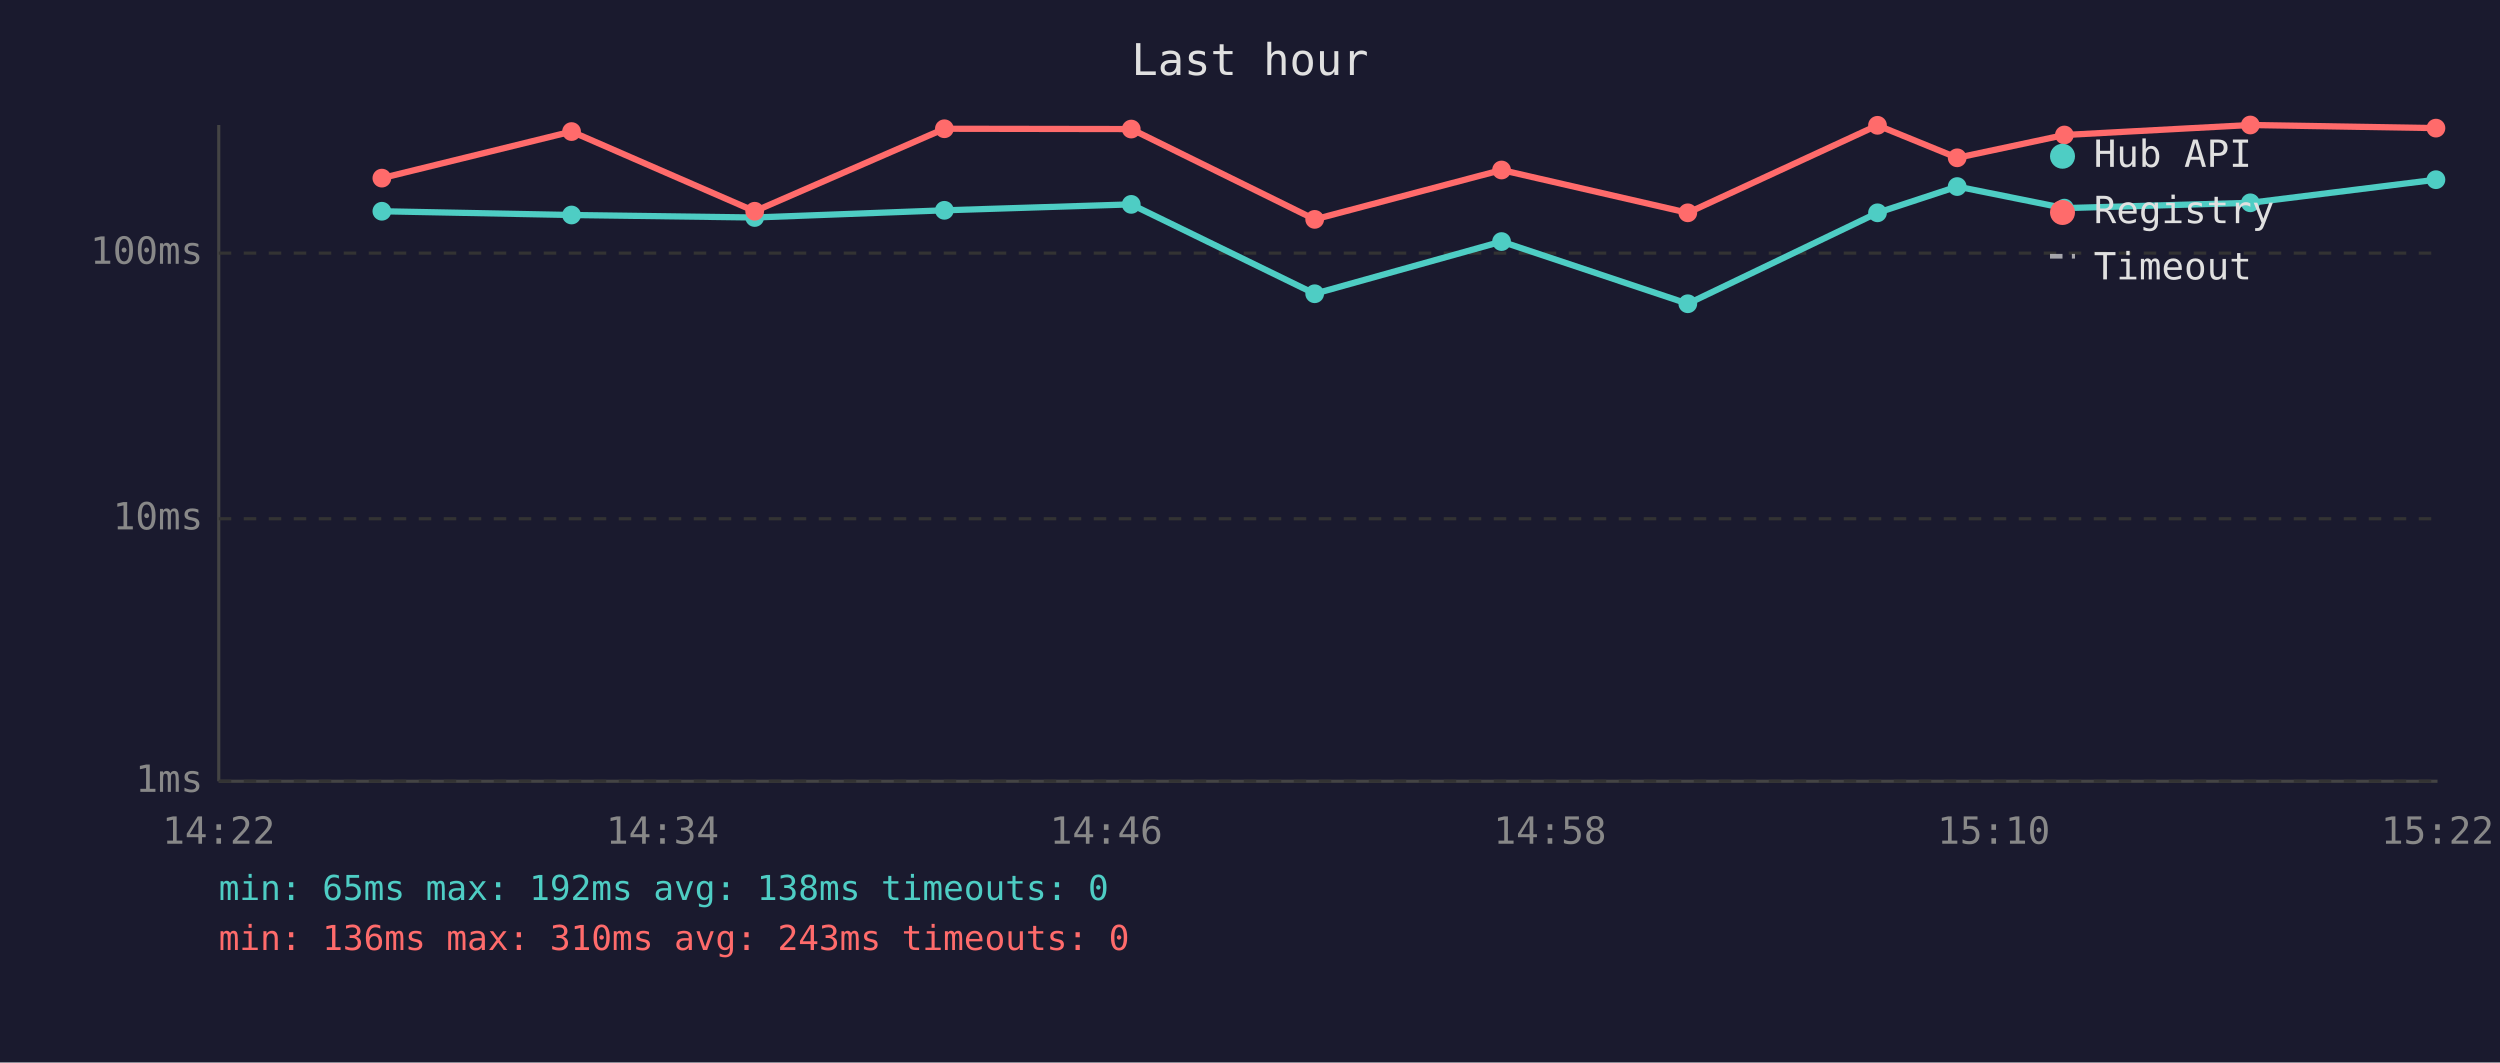
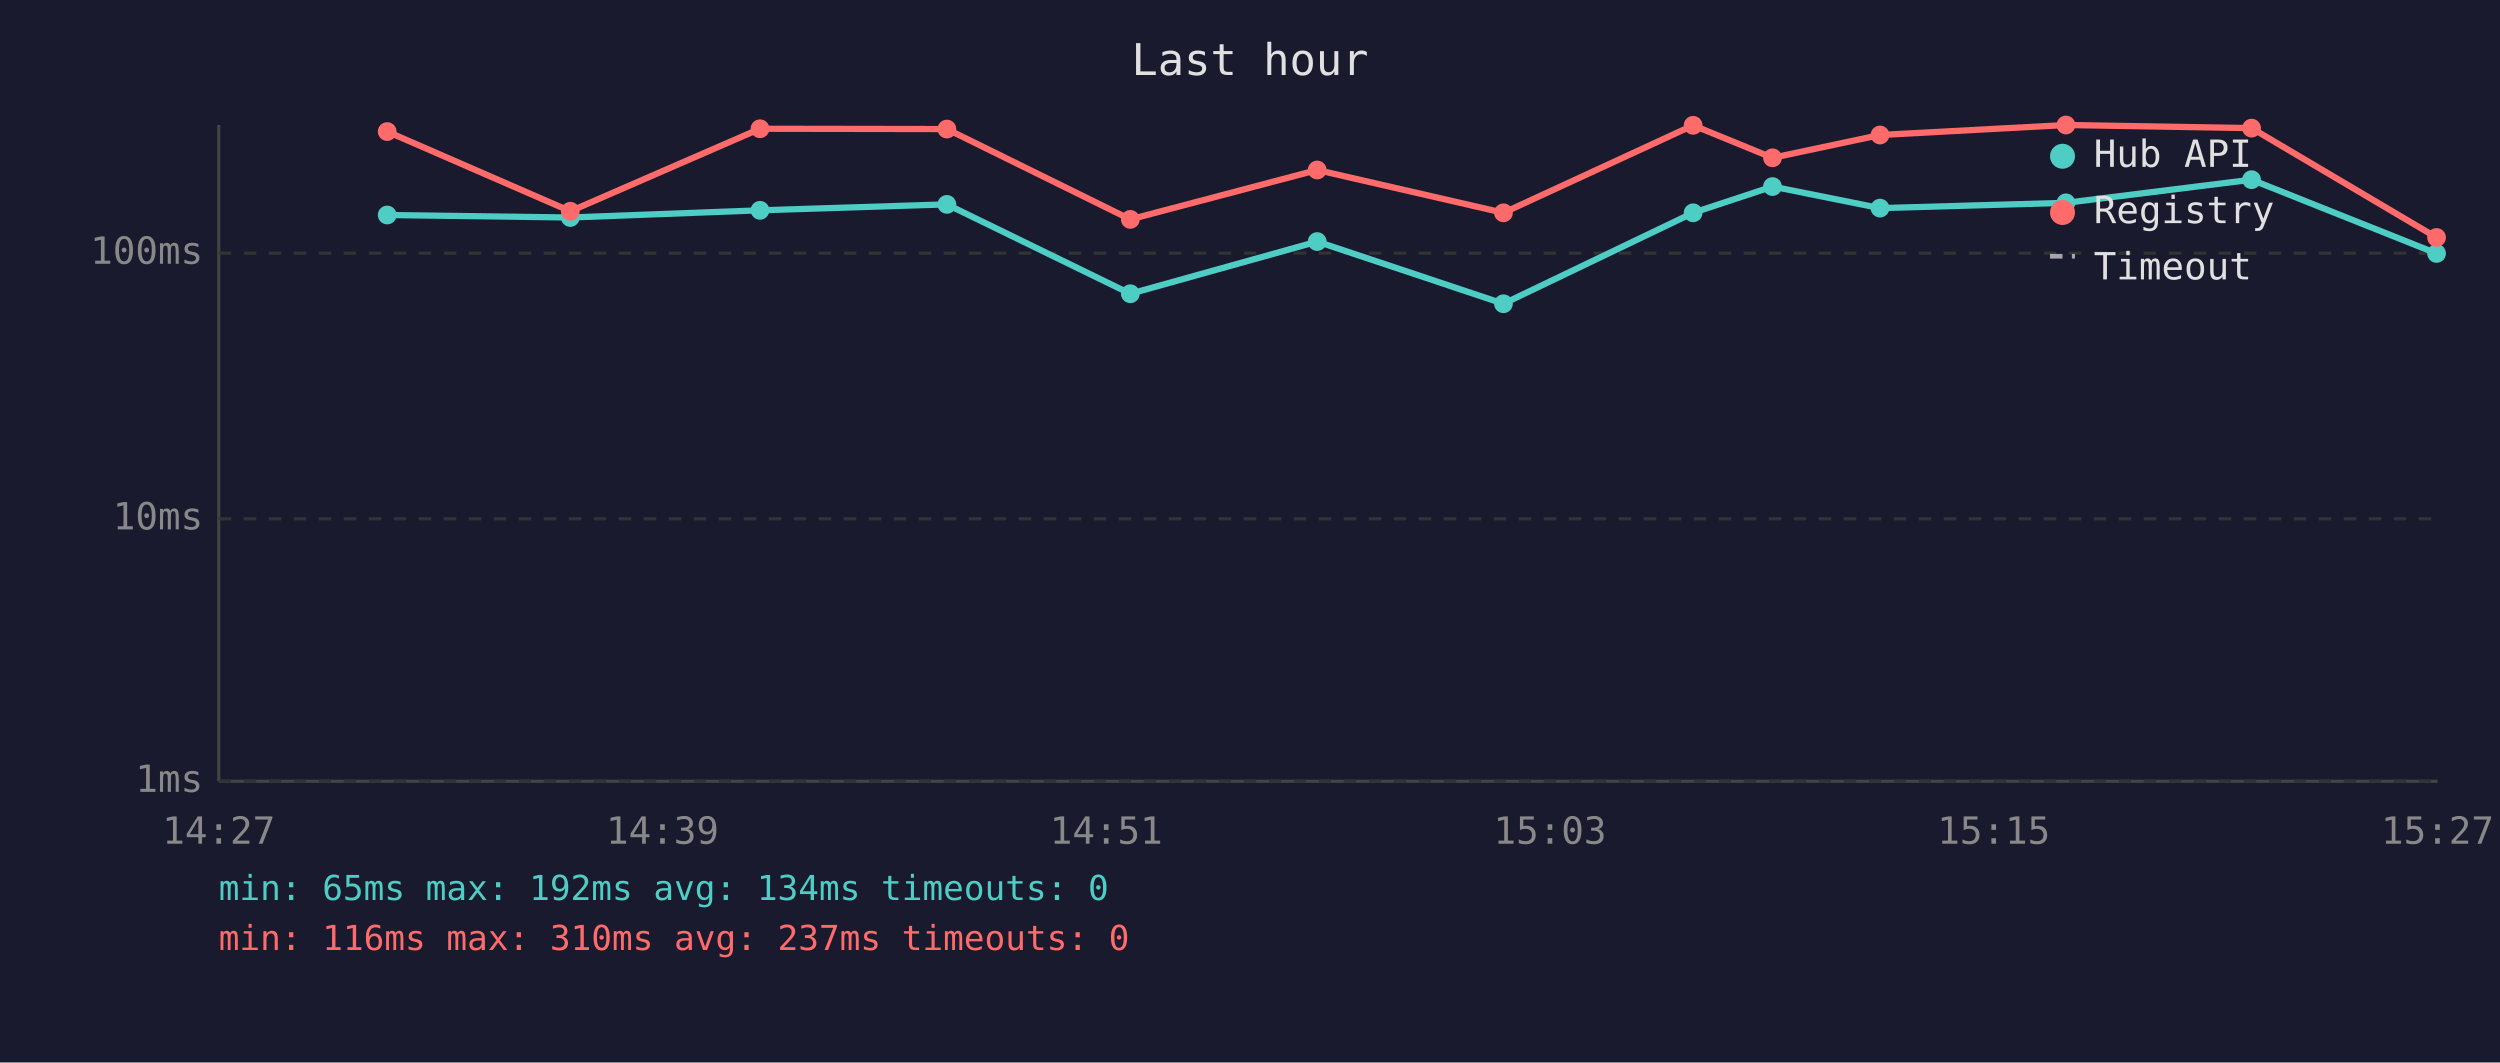
<svg xmlns="http://www.w3.org/2000/svg" viewBox="0 0 800 340" font-family="monospace" font-size="12">
  <rect width="800" height="340" fill="#1a1a2e" />
  <text x="400" y="24" fill="#e0e0e0" font-size="14" text-anchor="middle">Last hour</text>
  <line x1="70" y1="40" x2="70" y2="250" stroke="#444" stroke-width="1" />
  <line x1="70" y1="250" x2="780" y2="250" stroke="#444" stroke-width="1" />
  <line x1="70" y1="250" x2="780" y2="250" stroke="#333" stroke-width="1" stroke-dasharray="4" />
  <text x="65" y="250" fill="#888" text-anchor="end" dominant-baseline="middle">1ms</text>
  <line x1="70" y1="166" x2="780" y2="166" stroke="#333" stroke-width="1" stroke-dasharray="4" />
  <text x="65" y="166" fill="#888" text-anchor="end" dominant-baseline="middle">10ms</text>
  <line x1="70" y1="81" x2="780" y2="81" stroke="#333" stroke-width="1" stroke-dasharray="4" />
  <text x="65" y="81" fill="#888" text-anchor="end" dominant-baseline="middle">100ms</text>
-   <text x="70" y="270" fill="#888" text-anchor="middle">14:22</text>
-   <text x="212" y="270" fill="#888" text-anchor="middle">14:34</text>
-   <text x="354" y="270" fill="#888" text-anchor="middle">14:46</text>
-   <text x="496" y="270" fill="#888" text-anchor="middle">14:58</text>
-   <text x="638" y="270" fill="#888" text-anchor="middle">15:10</text>
-   <text x="780" y="270" fill="#888" text-anchor="middle">15:22</text>
-   <polyline points="122.2,67.6 182.9,68.8 241.5,69.6 302.2,67.3 362.0,65.4 420.7,94.0 480.5,77.3 540.1,97.2 600.8,68.1 626.3,59.7 660.6,66.6 720.1,64.9 779.5,57.5" fill="none" stroke="#4ecdc4" stroke-width="2" opacity="1" />
-   <circle cx="122.2" cy="67.6" r="3" fill="#4ecdc4" />
-   <circle cx="182.9" cy="68.8" r="3" fill="#4ecdc4" />
-   <circle cx="241.5" cy="69.6" r="3" fill="#4ecdc4" />
-   <circle cx="302.2" cy="67.3" r="3" fill="#4ecdc4" />
-   <circle cx="362.0" cy="65.4" r="3" fill="#4ecdc4" />
-   <circle cx="420.7" cy="94.0" r="3" fill="#4ecdc4" />
-   <circle cx="480.5" cy="77.3" r="3" fill="#4ecdc4" />
-   <circle cx="540.1" cy="97.2" r="3" fill="#4ecdc4" />
-   <circle cx="600.8" cy="68.1" r="3" fill="#4ecdc4" />
-   <circle cx="626.3" cy="59.7" r="3" fill="#4ecdc4" />
-   <circle cx="660.6" cy="66.6" r="3" fill="#4ecdc4" />
-   <circle cx="720.1" cy="64.9" r="3" fill="#4ecdc4" />
-   <circle cx="779.5" cy="57.5" r="3" fill="#4ecdc4" />
-   <polyline points="122.2,57.0 182.9,42.1 241.5,67.6 302.2,41.2 362.0,41.3 420.7,70.2 480.5,54.4 540.1,68.1 600.8,40.1 626.3,50.5 660.6,43.2 720.1,40.0 779.5,41.0" fill="none" stroke="#ff6b6b" stroke-width="2" opacity="1" />
-   <circle cx="122.2" cy="57.0" r="3" fill="#ff6b6b" />
-   <circle cx="182.9" cy="42.1" r="3" fill="#ff6b6b" />
-   <circle cx="241.5" cy="67.6" r="3" fill="#ff6b6b" />
-   <circle cx="302.2" cy="41.2" r="3" fill="#ff6b6b" />
-   <circle cx="362.0" cy="41.3" r="3" fill="#ff6b6b" />
-   <circle cx="420.7" cy="70.2" r="3" fill="#ff6b6b" />
-   <circle cx="480.5" cy="54.4" r="3" fill="#ff6b6b" />
-   <circle cx="540.1" cy="68.1" r="3" fill="#ff6b6b" />
-   <circle cx="600.8" cy="40.1" r="3" fill="#ff6b6b" />
-   <circle cx="626.3" cy="50.5" r="3" fill="#ff6b6b" />
-   <circle cx="660.6" cy="43.2" r="3" fill="#ff6b6b" />
-   <circle cx="720.1" cy="40.0" r="3" fill="#ff6b6b" />
-   <circle cx="779.5" cy="41.0" r="3" fill="#ff6b6b" />
+   <text x="70" y="270" fill="#888" text-anchor="middle">14:27</text>
+   <text x="212" y="270" fill="#888" text-anchor="middle">14:39</text>
+   <text x="354" y="270" fill="#888" text-anchor="middle">14:51</text>
+   <text x="496" y="270" fill="#888" text-anchor="middle">15:03</text>
+   <text x="638" y="270" fill="#888" text-anchor="middle">15:15</text>
+   <text x="780" y="270" fill="#888" text-anchor="middle">15:27</text>
+   <polyline points="123.9,68.8 182.5,69.6 243.2,67.3 303.0,65.4 361.7,94.0 421.5,77.3 481.1,97.2 541.8,68.1 567.2,59.7 601.6,66.6 661.1,64.9 720.5,57.5 779.7,81.1" fill="none" stroke="#4ecdc4" stroke-width="2" opacity="1" />
+   <circle cx="123.9" cy="68.8" r="3" fill="#4ecdc4" />
+   <circle cx="182.5" cy="69.6" r="3" fill="#4ecdc4" />
+   <circle cx="243.2" cy="67.3" r="3" fill="#4ecdc4" />
+   <circle cx="303.0" cy="65.4" r="3" fill="#4ecdc4" />
+   <circle cx="361.7" cy="94.0" r="3" fill="#4ecdc4" />
+   <circle cx="421.5" cy="77.3" r="3" fill="#4ecdc4" />
+   <circle cx="481.1" cy="97.2" r="3" fill="#4ecdc4" />
+   <circle cx="541.8" cy="68.1" r="3" fill="#4ecdc4" />
+   <circle cx="567.2" cy="59.7" r="3" fill="#4ecdc4" />
+   <circle cx="601.6" cy="66.6" r="3" fill="#4ecdc4" />
+   <circle cx="661.1" cy="64.9" r="3" fill="#4ecdc4" />
+   <circle cx="720.5" cy="57.5" r="3" fill="#4ecdc4" />
+   <circle cx="779.7" cy="81.1" r="3" fill="#4ecdc4" />
+   <polyline points="123.9,42.1 182.5,67.6 243.2,41.2 303.0,41.3 361.7,70.2 421.5,54.4 481.1,68.1 541.8,40.1 567.2,50.5 601.6,43.2 661.1,40.0 720.5,41.0 779.7,76.0" fill="none" stroke="#ff6b6b" stroke-width="2" opacity="1" />
+   <circle cx="123.9" cy="42.1" r="3" fill="#ff6b6b" />
+   <circle cx="182.5" cy="67.6" r="3" fill="#ff6b6b" />
+   <circle cx="243.2" cy="41.2" r="3" fill="#ff6b6b" />
+   <circle cx="303.0" cy="41.3" r="3" fill="#ff6b6b" />
+   <circle cx="361.7" cy="70.2" r="3" fill="#ff6b6b" />
+   <circle cx="421.5" cy="54.4" r="3" fill="#ff6b6b" />
+   <circle cx="481.1" cy="68.1" r="3" fill="#ff6b6b" />
+   <circle cx="541.8" cy="40.1" r="3" fill="#ff6b6b" />
+   <circle cx="567.2" cy="50.5" r="3" fill="#ff6b6b" />
+   <circle cx="601.6" cy="43.2" r="3" fill="#ff6b6b" />
+   <circle cx="661.1" cy="40.0" r="3" fill="#ff6b6b" />
+   <circle cx="720.5" cy="41.0" r="3" fill="#ff6b6b" />
+   <circle cx="779.7" cy="76.0" r="3" fill="#ff6b6b" />
  <circle cx="660" cy="50" r="4" fill="#4ecdc4" />
  <text x="670" y="50" fill="#e0e0e0" dominant-baseline="middle">Hub API</text>
  <circle cx="660" cy="68" r="4" fill="#ff6b6b" />
  <text x="670" y="68" fill="#e0e0e0" dominant-baseline="middle">Registry</text>
  <line x1="656" y1="82" x2="664" y2="82" stroke="#e0e0e0" stroke-width="1.5" stroke-dasharray="4,3" opacity="0.7" />
  <text x="670" y="86" fill="#e0e0e0" dominant-baseline="middle">Timeout</text>
-   <text x="70" y="288" fill="#4ecdc4" font-size="11">min: 65ms  max: 192ms  avg: 138ms  timeouts: 0</text>
-   <text x="70" y="304" fill="#ff6b6b" font-size="11">min: 136ms  max: 310ms  avg: 243ms  timeouts: 0</text>
+   <text x="70" y="288" fill="#4ecdc4" font-size="11">min: 65ms  max: 192ms  avg: 134ms  timeouts: 0</text>
+   <text x="70" y="304" fill="#ff6b6b" font-size="11">min: 116ms  max: 310ms  avg: 237ms  timeouts: 0</text>
</svg>
